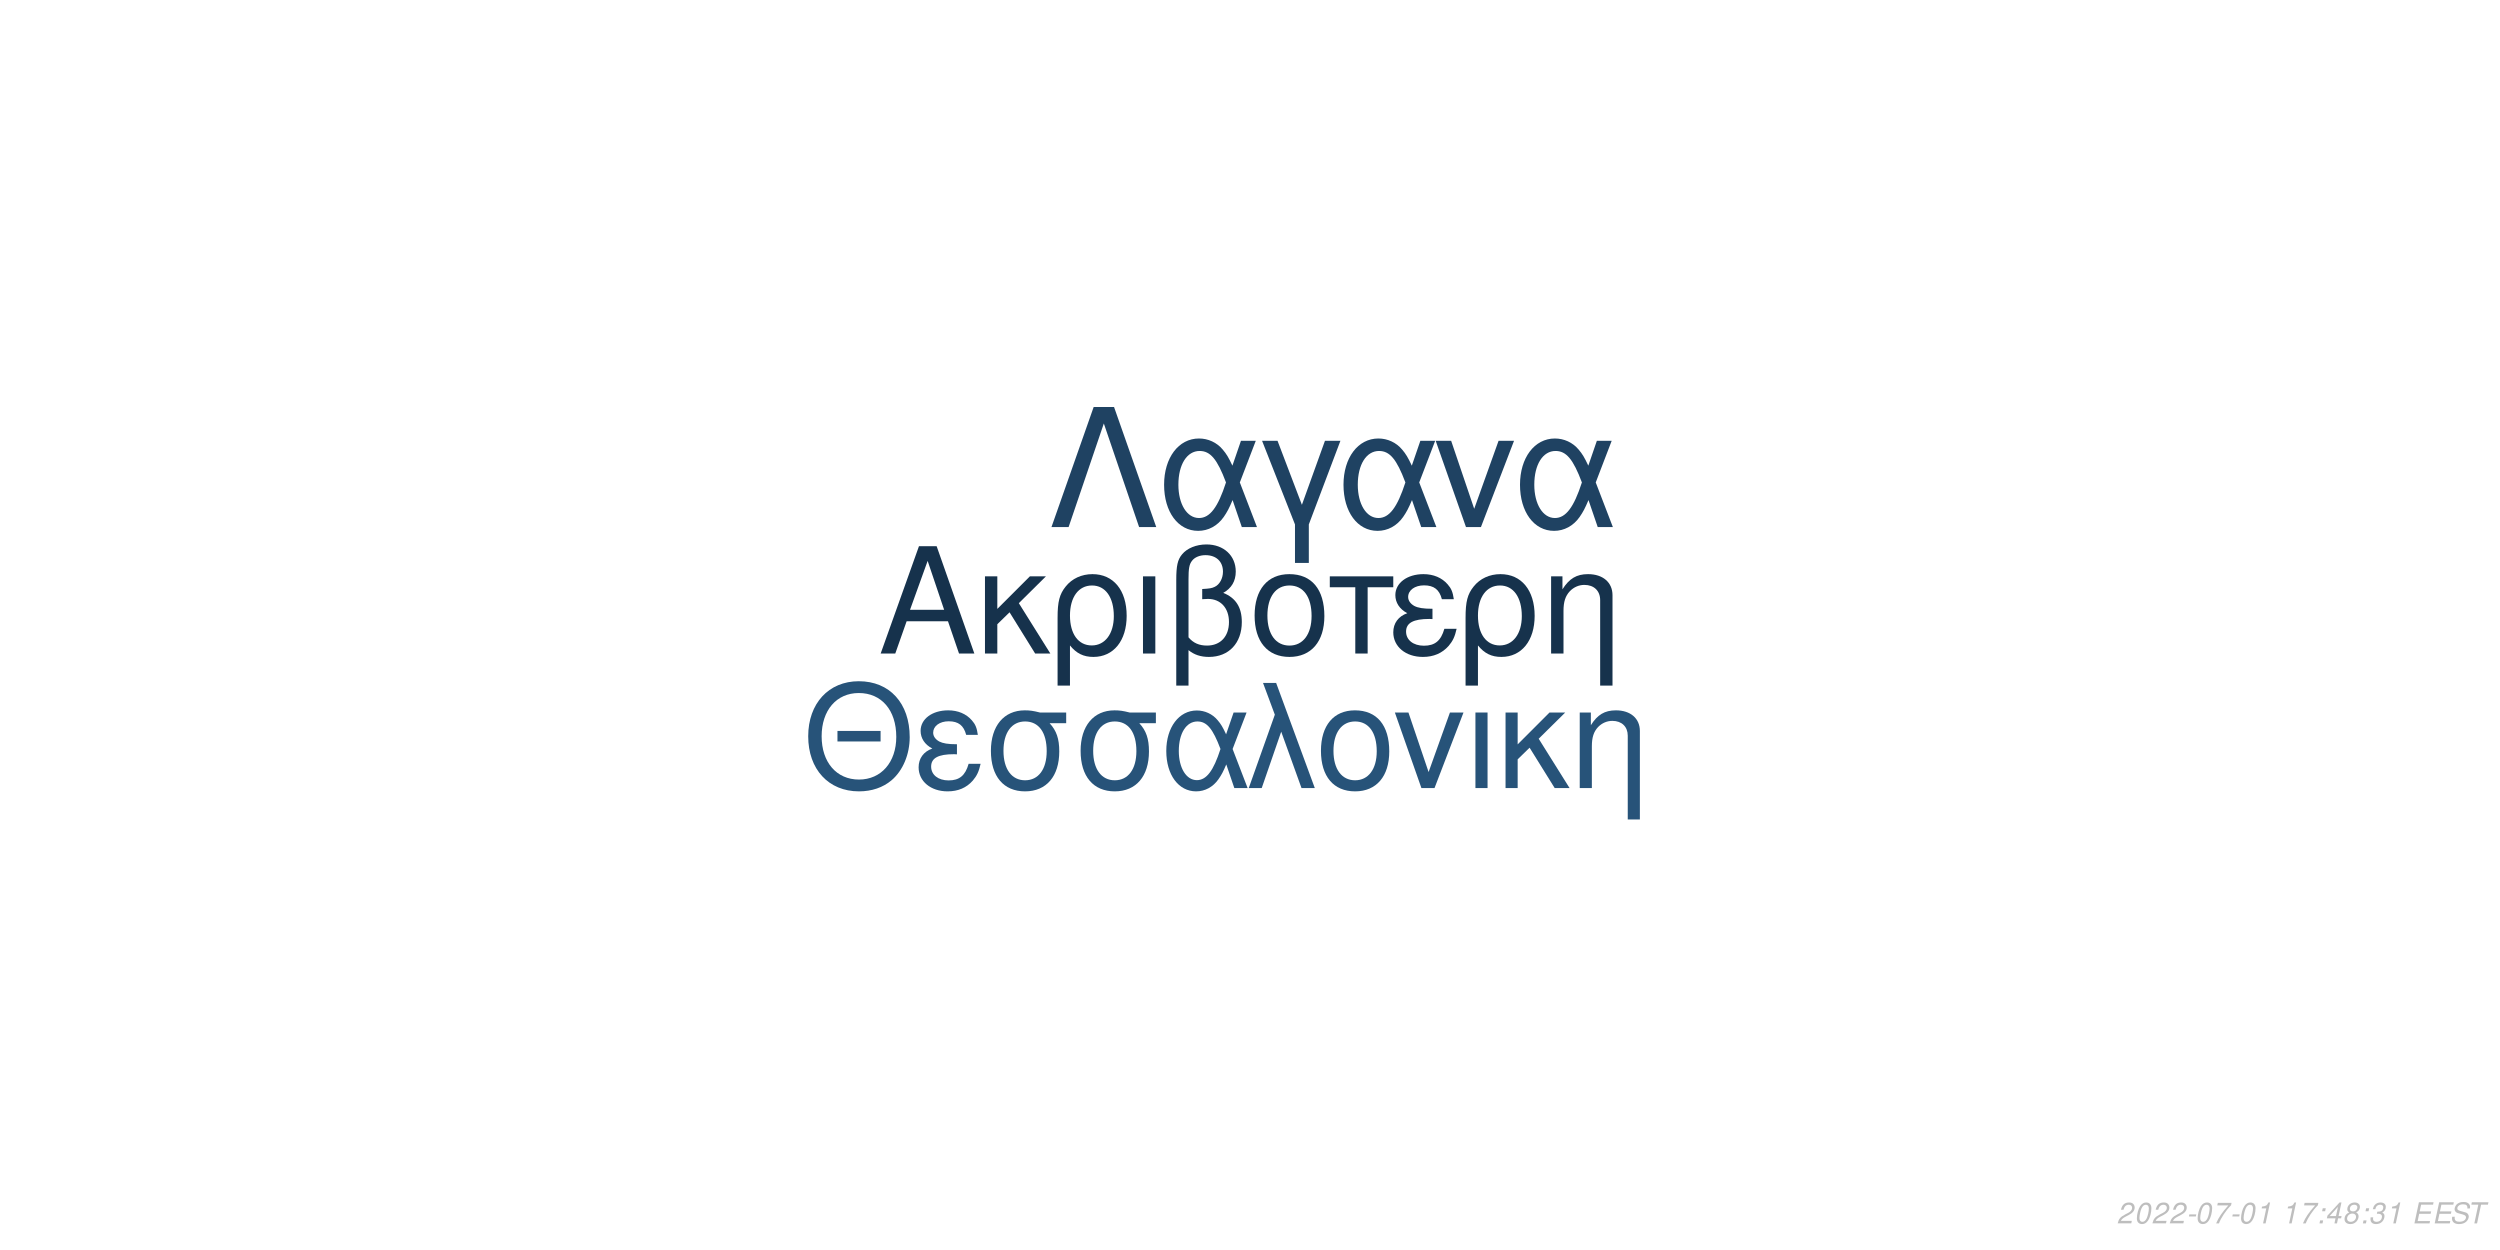
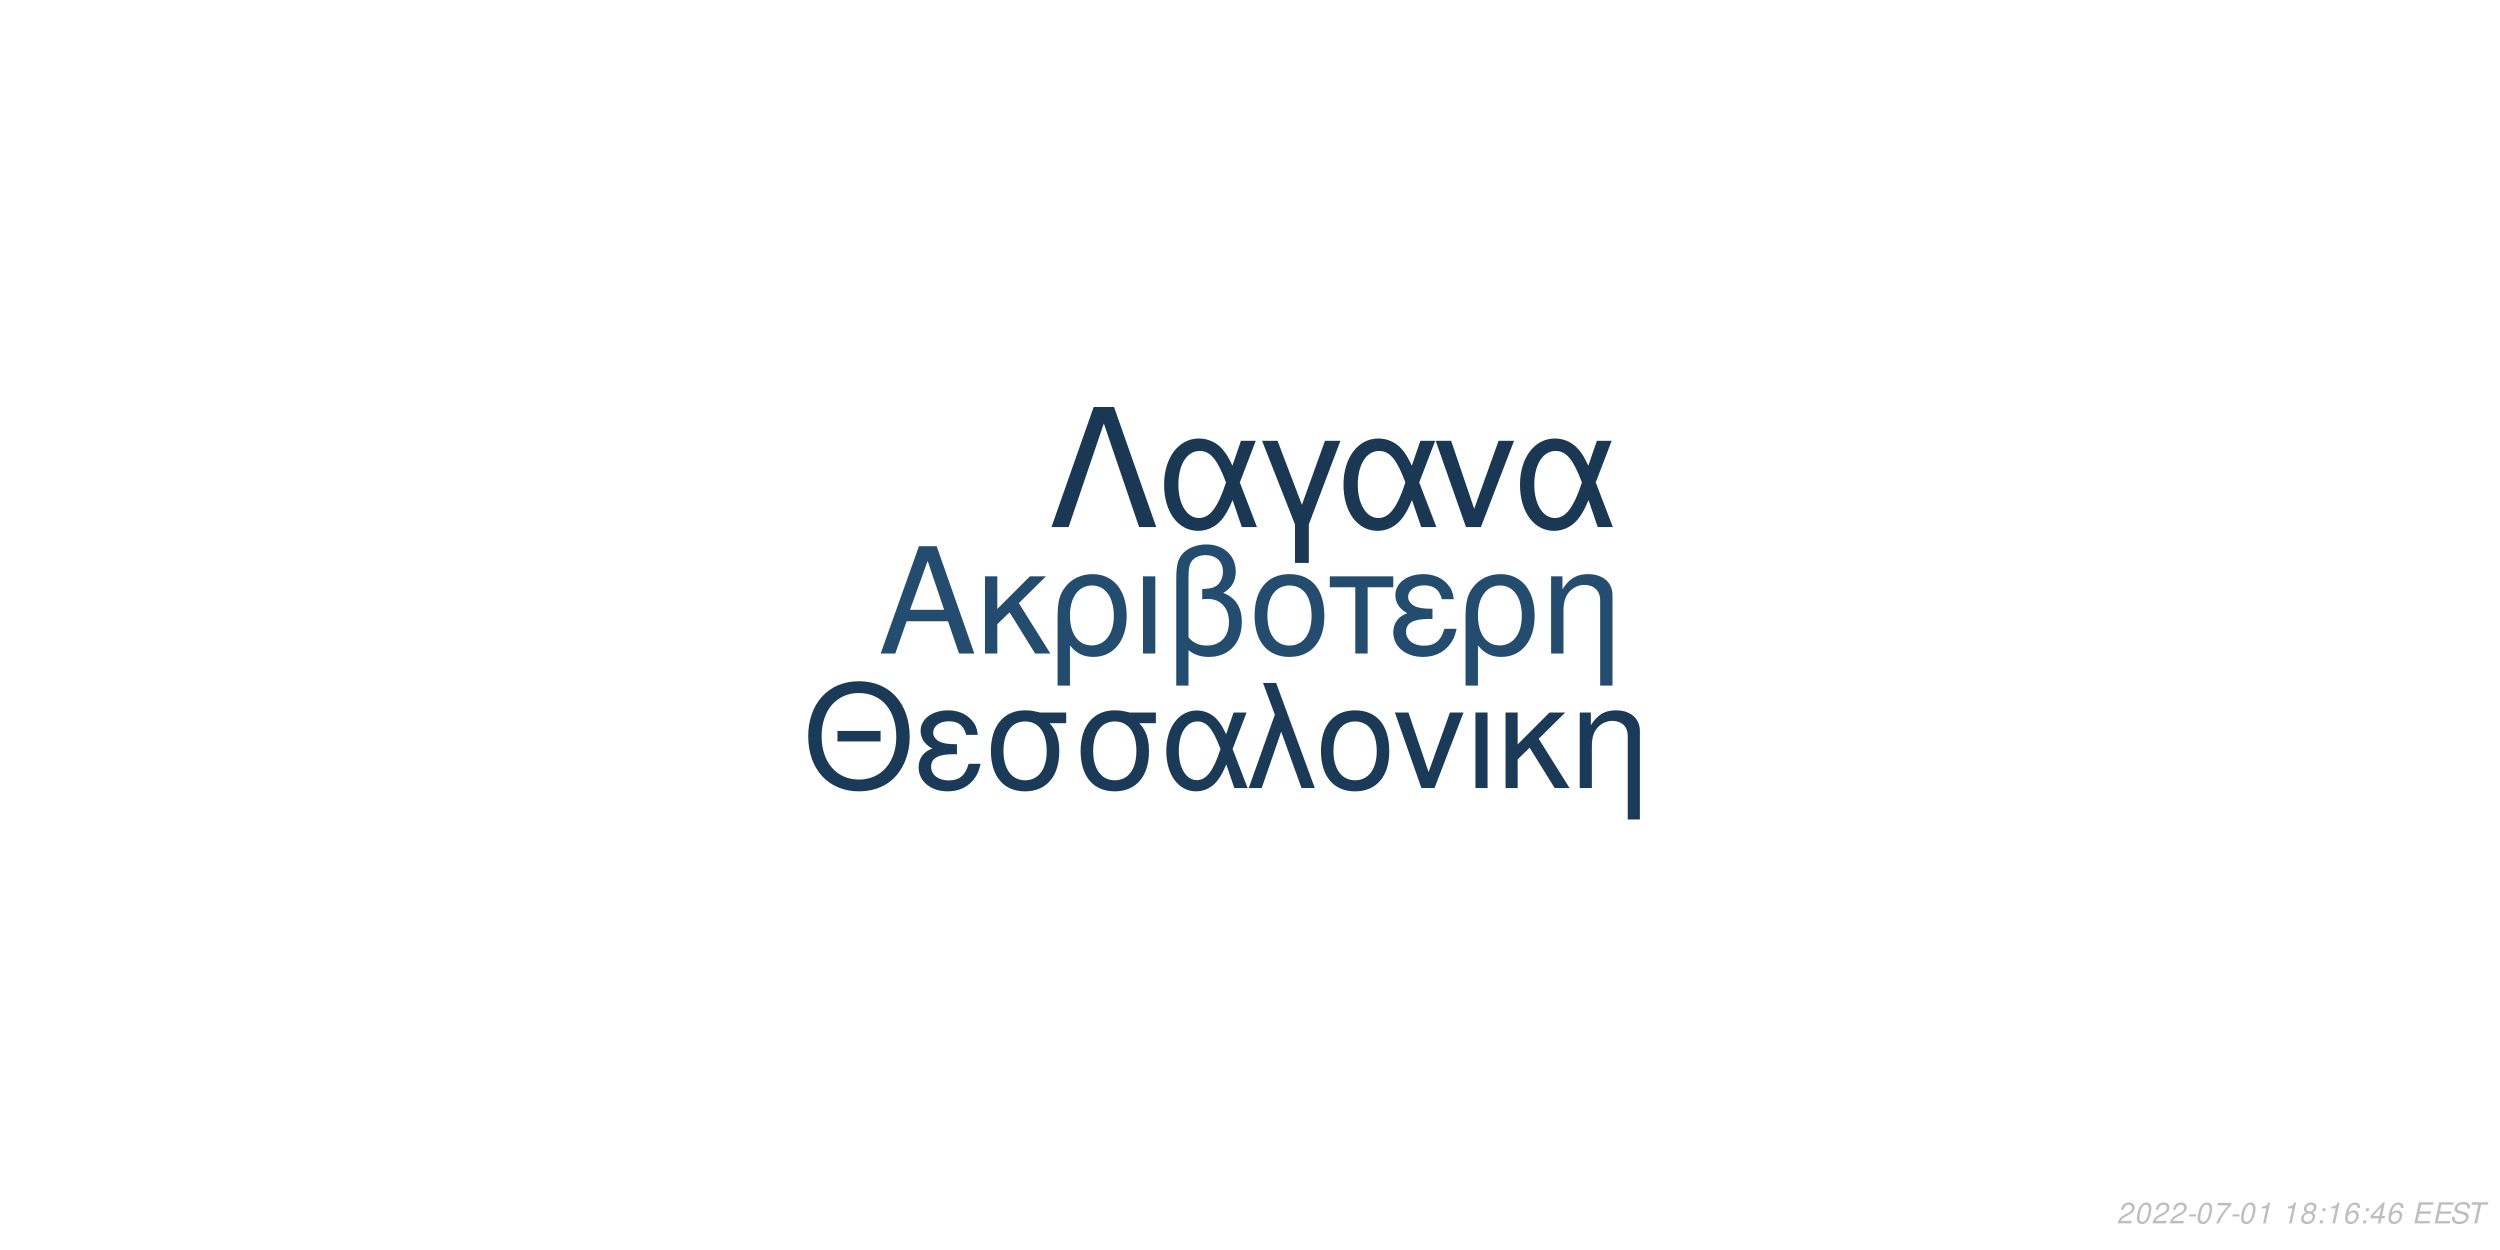
<svg xmlns="http://www.w3.org/2000/svg" xmlns:xlink="http://www.w3.org/1999/xlink" width="864pt" height="432pt" viewBox="0 0 864 432" version="1.1">
  <defs>
    <g>
      <symbol overflow="visible" id="glyph0-0">
        <path style="stroke:none;" d="" />
      </symbol>
      <symbol overflow="visible" id="glyph0-1">
        <path style="stroke:none;" d="M 24.125 -11.141 L 27.938 0 L 33.234 0 L 20.203 -37.094 L 14.094 -37.094 L 0.859 0 L 5.906 0 L 9.828 -11.141 Z M 22.797 -15.109 L 11 -15.109 L 17.094 -32.016 Z M 22.797 -15.109 " />
      </symbol>
      <symbol overflow="visible" id="glyph0-2">
        <path style="stroke:none;" d="M 7.172 -15.422 L 7.172 -26.672 L 2.906 -26.672 L 2.906 0 L 7.172 0 L 7.172 -10.125 L 11.406 -14.25 L 20.25 0 L 25.5 0 L 14.609 -17.406 L 23.969 -26.672 L 18.422 -26.672 Z M 7.172 -15.422 " />
      </symbol>
      <symbol overflow="visible" id="glyph0-3">
        <path style="stroke:none;" d="M 3 11.094 L 7.281 11.094 L 7.281 -2.797 C 9.516 -0.047 11.953 1.172 15.375 1.172 C 22.344 1.172 26.875 -4.422 26.875 -13.031 C 26.875 -21.891 22.297 -27.438 15.062 -27.438 C 11.297 -27.438 7.984 -25.906 5.797 -23.156 C 3.672 -20.516 3 -17.969 3 -12.359 Z M 14.906 -23.516 C 19.547 -23.516 22.438 -19.438 22.438 -12.922 C 22.438 -6.812 19.391 -2.797 14.812 -2.797 C 10.172 -2.797 7.281 -6.766 7.281 -13.125 C 7.281 -19.484 10.234 -23.516 14.906 -23.516 Z M 14.906 -23.516 " />
      </symbol>
      <symbol overflow="visible" id="glyph0-4">
        <path style="stroke:none;" d="M 3.516 0 L 7.781 0 L 7.781 -26.672 L 3.516 -26.672 Z M 3.516 0 " />
      </symbol>
      <symbol overflow="visible" id="glyph0-5">
        <path style="stroke:none;" d="M 4.016 11.094 L 8.25 11.094 L 8.25 -1.172 C 10.172 0.406 12.422 1.172 15.312 1.172 C 22.188 1.172 26.672 -3.609 26.672 -10.891 C 26.672 -15.984 24.578 -19.234 20.25 -20.969 C 23.109 -22.547 24.578 -25.031 24.578 -28.344 C 24.578 -33.844 20.406 -37.703 14.453 -37.703 C 10.938 -37.703 7.734 -36.391 6 -34.25 C 4.484 -32.422 4.016 -30.328 4.016 -25.391 Z M 8.25 -25.656 C 8.25 -29.359 8.5 -30.844 9.469 -32.062 C 10.375 -33.281 12.156 -34 14.094 -34 C 17.812 -34 20.156 -31.812 20.156 -28.297 C 20.156 -25.953 18.984 -23.812 17.297 -23.047 C 16.281 -22.547 15.469 -22.438 12.984 -22.297 L 12.984 -18.781 C 13.734 -18.828 14.344 -18.875 14.969 -18.875 C 19.344 -18.875 22.234 -15.719 22.234 -10.891 C 22.234 -5.906 19.281 -2.75 14.656 -2.75 C 11.953 -2.75 9.922 -3.609 8.25 -5.594 Z M 8.25 -25.656 " />
      </symbol>
      <symbol overflow="visible" id="glyph0-6">
        <path style="stroke:none;" d="M 14.094 -27.438 C 6.562 -27.438 2.094 -22.094 2.094 -13.125 C 2.094 -4.125 6.562 1.172 14.141 1.172 C 21.672 1.172 26.203 -4.172 26.203 -12.922 C 26.203 -22.188 21.828 -27.438 14.094 -27.438 Z M 14.141 -23.516 C 18.938 -23.516 21.781 -19.594 21.781 -12.984 C 21.781 -6.672 18.828 -2.75 14.141 -2.75 C 9.422 -2.75 6.516 -6.672 6.516 -13.125 C 6.516 -19.594 9.422 -23.516 14.141 -23.516 Z M 14.141 -23.516 " />
      </symbol>
      <symbol overflow="visible" id="glyph0-7">
        <path style="stroke:none;" d="M 7.891 0 L 12.156 0 L 12.156 -22.906 L 21.016 -22.906 L 21.016 -26.672 L -0.922 -26.672 L -0.922 -22.906 L 7.891 -22.906 Z M 7.891 0 " />
      </symbol>
      <symbol overflow="visible" id="glyph0-8">
        <path style="stroke:none;" d="M 14.562 -15.469 C 11.344 -15.469 9.562 -15.781 8.297 -16.438 C 6.922 -17.203 6.156 -18.328 6.156 -19.547 C 6.156 -21.891 8.453 -23.562 11.656 -23.562 C 15.062 -23.562 16.953 -22.094 17.812 -18.781 L 21.938 -18.781 C 21.578 -21.266 21.062 -22.5 19.797 -23.922 C 17.812 -26.203 14.906 -27.438 11.453 -27.438 C 5.797 -27.438 1.734 -24.375 1.734 -20.203 C 1.734 -17.609 3.156 -15.375 5.859 -13.938 C 2.797 -12.875 1.016 -10.484 1.016 -7.328 C 1.016 -2.391 5.297 1.172 11.25 1.172 C 14.969 1.172 17.906 -0.109 20.156 -2.641 C 21.578 -4.328 22.297 -5.797 22.906 -8.547 L 18.672 -8.547 C 17.5 -4.422 15.422 -2.703 11.609 -2.703 C 7.938 -2.703 5.438 -4.688 5.438 -7.578 C 5.438 -10.578 7.938 -11.953 13.484 -11.953 C 13.641 -11.953 14.094 -11.953 14.562 -11.906 Z M 14.562 -15.469 " />
      </symbol>
      <symbol overflow="visible" id="glyph0-9">
        <path style="stroke:none;" d="M 3.562 -26.672 L 3.562 0 L 7.844 0 L 7.844 -14.703 C 7.844 -17.906 8.5 -19.891 10.031 -21.531 C 11.406 -22.953 13.188 -23.719 15.062 -23.719 C 18.375 -23.719 20.516 -21.672 20.516 -18.469 L 20.516 11.094 L 24.781 11.094 L 24.781 -20.156 C 24.781 -24.578 21.469 -27.438 16.328 -27.438 C 12.359 -27.438 9.828 -25.906 7.484 -22.188 L 7.484 -26.672 Z M 3.562 -26.672 " />
      </symbol>
      <symbol overflow="visible" id="glyph1-0">
        <path style="stroke:none;" d="" />
      </symbol>
      <symbol overflow="visible" id="glyph1-1">
        <path style="stroke:none;" d="M 26.859 -19.734 L 11.953 -19.734 L 11.953 -16.094 L 26.859 -16.094 Z M 19.328 -36.922 C 8.922 -36.922 1.844 -29.25 1.844 -17.891 C 1.844 -6.484 8.875 1.141 19.391 1.141 C 23.812 1.141 27.703 -0.203 30.641 -2.688 C 34.578 -6.031 36.922 -11.656 36.922 -17.594 C 36.922 -29.297 30 -36.922 19.328 -36.922 Z M 19.328 -32.844 C 27.203 -32.844 32.281 -26.906 32.281 -17.688 C 32.281 -8.922 27.062 -2.938 19.391 -2.938 C 11.609 -2.938 6.484 -8.922 6.484 -17.891 C 6.484 -26.859 11.609 -32.844 19.328 -32.844 Z M 19.328 -32.844 " />
      </symbol>
      <symbol overflow="visible" id="glyph1-2">
        <path style="stroke:none;" d="M 14.25 -15.141 C 11.109 -15.141 9.375 -15.453 8.125 -16.094 C 6.781 -16.844 6.031 -17.938 6.031 -19.141 C 6.031 -21.422 8.266 -23.078 11.406 -23.078 C 14.75 -23.078 16.594 -21.625 17.438 -18.391 L 21.469 -18.391 C 21.125 -20.828 20.625 -22.031 19.391 -23.422 C 17.438 -25.656 14.594 -26.859 11.219 -26.859 C 5.688 -26.859 1.688 -23.875 1.688 -19.781 C 1.688 -17.234 3.094 -15.047 5.734 -13.656 C 2.734 -12.609 1 -10.266 1 -7.172 C 1 -2.344 5.188 1.141 11.016 1.141 C 14.656 1.141 17.547 -0.094 19.734 -2.594 C 21.125 -4.234 21.828 -5.688 22.422 -8.375 L 18.281 -8.375 C 17.141 -4.328 15.094 -2.641 11.359 -2.641 C 7.766 -2.641 5.328 -4.578 5.328 -7.422 C 5.328 -10.359 7.766 -11.703 13.203 -11.703 C 13.359 -11.703 13.797 -11.703 14.25 -11.656 Z M 14.25 -15.141 " />
      </symbol>
      <symbol overflow="visible" id="glyph1-3">
        <path style="stroke:none;" d="M 29 -26.109 L 19.938 -26.109 C 17.594 -26.703 16.438 -26.859 14.703 -26.859 C 7.469 -26.859 2.984 -21.469 2.984 -12.859 C 2.984 -4.031 7.375 1.141 14.797 1.141 C 22.172 1.141 26.609 -4.078 26.609 -12.656 C 26.609 -17.047 25.656 -19.828 23.266 -22.422 L 29 -22.422 Z M 14.797 -23.016 C 19.531 -23.016 22.266 -19.234 22.266 -12.75 C 22.266 -6.531 19.438 -2.688 14.797 -2.688 C 10.172 -2.688 7.328 -6.531 7.328 -12.859 C 7.328 -19.188 10.172 -23.016 14.797 -23.016 Z M 14.797 -23.016 " />
      </symbol>
      <symbol overflow="visible" id="glyph1-4">
        <path style="stroke:none;" d="M 29.344 -26.109 L 24.859 -26.109 L 22.266 -18.578 C 21.125 -21.031 20.484 -22.125 19.328 -23.469 C 17.547 -25.609 14.906 -26.812 12.156 -26.812 C 5.984 -26.812 1.594 -20.984 1.594 -12.812 C 1.594 -4.578 5.828 1.141 11.906 1.141 C 14.953 1.141 17.734 -0.344 19.625 -3.047 C 20.672 -4.531 21.281 -5.688 22.328 -8.172 L 25.109 0 L 29.703 0 L 24.516 -13.5 Z M 20.328 -13.5 C 17.891 -5.922 15.453 -2.734 12.156 -2.734 C 8.516 -2.734 5.922 -6.922 5.922 -12.812 C 5.922 -18.938 8.516 -23.016 12.359 -23.016 C 15.594 -23.016 17.688 -20.531 20.328 -13.5 Z M 20.328 -13.5 " />
      </symbol>
      <symbol overflow="visible" id="glyph1-5">
        <path style="stroke:none;" d="M 1.094 0 L 5.578 0 L 12.312 -19.484 L 19.328 0 L 23.922 0 L 10.562 -36.328 L 6.031 -36.328 L 10.109 -25.359 Z M 1.094 0 " />
      </symbol>
      <symbol overflow="visible" id="glyph1-6">
        <path style="stroke:none;" d="M 13.797 -26.859 C 6.422 -26.859 2.047 -21.625 2.047 -12.859 C 2.047 -4.031 6.422 1.141 13.859 1.141 C 21.234 1.141 25.656 -4.078 25.656 -12.656 C 25.656 -21.719 21.375 -26.859 13.797 -26.859 Z M 13.859 -23.016 C 18.531 -23.016 21.328 -19.188 21.328 -12.703 C 21.328 -6.531 18.438 -2.688 13.859 -2.688 C 9.219 -2.688 6.375 -6.531 6.375 -12.859 C 6.375 -19.188 9.219 -23.016 13.859 -23.016 Z M 13.859 -23.016 " />
      </symbol>
      <symbol overflow="visible" id="glyph1-7">
        <path style="stroke:none;" d="M 14.297 0 L 24.312 -26.109 L 19.625 -26.109 L 12.25 -5.531 L 5.281 -26.109 L 0.594 -26.109 L 9.766 0 Z M 14.297 0 " />
      </symbol>
      <symbol overflow="visible" id="glyph1-8">
        <path style="stroke:none;" d="M 3.438 0 L 7.625 0 L 7.625 -26.109 L 3.438 -26.109 Z M 3.438 0 " />
      </symbol>
      <symbol overflow="visible" id="glyph1-9">
        <path style="stroke:none;" d="M 7.031 -15.094 L 7.031 -26.109 L 2.844 -26.109 L 2.844 0 L 7.031 0 L 7.031 -9.922 L 11.156 -13.953 L 19.828 0 L 24.969 0 L 14.297 -17.047 L 23.469 -26.109 L 18.031 -26.109 Z M 7.031 -15.094 " />
      </symbol>
      <symbol overflow="visible" id="glyph1-10">
        <path style="stroke:none;" d="M 3.484 -26.109 L 3.484 0 L 7.672 0 L 7.672 -14.406 C 7.672 -17.547 8.328 -19.484 9.812 -21.078 C 11.156 -22.469 12.906 -23.219 14.75 -23.219 C 17.984 -23.219 20.078 -21.234 20.078 -18.094 L 20.078 10.859 L 24.266 10.859 L 24.266 -19.734 C 24.266 -24.062 21.031 -26.859 16 -26.859 C 12.109 -26.859 9.609 -25.359 7.328 -21.719 L 7.328 -26.109 Z M 3.484 -26.109 " />
      </symbol>
      <symbol overflow="visible" id="glyph2-0">
        <path style="stroke:none;" d="" />
      </symbol>
      <symbol overflow="visible" id="glyph2-1">
        <path style="stroke:none;" d="M 22.531 -41.484 L 15.484 -41.484 L 0.906 0 L 6.828 0 L 19 -35.797 L 31.188 0 L 37.109 0 Z M 22.531 -41.484 " />
      </symbol>
      <symbol overflow="visible" id="glyph2-2">
        <path style="stroke:none;" d="M 33.516 -29.812 L 28.391 -29.812 L 25.438 -21.219 C 24.125 -24.016 23.391 -25.266 22.078 -26.797 C 20.031 -29.25 17.016 -30.609 13.891 -30.609 C 6.828 -30.609 1.828 -23.953 1.828 -14.625 C 1.828 -5.234 6.656 1.312 13.594 1.312 C 17.078 1.312 20.266 -0.391 22.422 -3.469 C 23.609 -5.172 24.297 -6.484 25.5 -9.328 L 28.688 0 L 33.922 0 L 28 -15.422 Z M 23.219 -15.422 C 20.422 -6.766 17.641 -3.125 13.891 -3.125 C 9.734 -3.125 6.766 -7.906 6.766 -14.625 C 6.766 -21.625 9.734 -26.297 14.109 -26.297 C 17.812 -26.297 20.203 -23.453 23.219 -15.422 Z M 23.219 -15.422 " />
      </symbol>
      <symbol overflow="visible" id="glyph2-3">
        <path style="stroke:none;" d="M 12.062 12.406 L 16.844 12.406 L 16.844 -0.906 L 27.766 -29.812 L 22.422 -29.812 L 14.453 -7.688 L 6.031 -29.812 L 0.688 -29.812 L 12.062 -0.906 Z M 12.062 12.406 " />
      </symbol>
      <symbol overflow="visible" id="glyph2-4">
        <path style="stroke:none;" d="M 16.328 0 L 27.766 -29.812 L 22.422 -29.812 L 14 -6.312 L 6.031 -29.812 L 0.688 -29.812 L 11.156 0 Z M 16.328 0 " />
      </symbol>
      <symbol overflow="visible" id="glyph3-0">
        <path style="stroke:none;" d="" />
      </symbol>
      <symbol overflow="visible" id="glyph3-1">
        <path style="stroke:none;" d="M 5.234 -0.875 L 1.469 -0.875 C 1.641 -1.375 2.203 -1.891 3.109 -2.344 L 4.234 -2.938 C 5.562 -3.625 6.219 -4.469 6.219 -5.484 C 6.219 -5.938 6.062 -6.359 5.797 -6.656 C 5.469 -7.047 4.984 -7.234 4.312 -7.234 C 2.766 -7.234 1.891 -6.453 1.484 -4.734 L 2.375 -4.734 C 2.484 -5.188 2.609 -5.484 2.797 -5.75 C 3.094 -6.203 3.609 -6.453 4.188 -6.453 C 4.891 -6.453 5.344 -6.031 5.344 -5.375 C 5.344 -4.703 4.859 -4.094 4.016 -3.656 L 2.984 -3.125 C 1.234 -2.188 0.797 -1.656 0.344 -0.016 L 5.047 -0.016 Z M 5.234 -0.875 " />
      </symbol>
      <symbol overflow="visible" id="glyph3-2">
        <path style="stroke:none;" d="M 4.203 -7.234 C 3.375 -7.234 2.688 -6.812 2.125 -5.984 C 1.484 -5.047 0.984 -3.188 0.984 -1.734 C 0.984 -1.109 1.172 -0.562 1.484 -0.266 C 1.797 0.047 2.281 0.234 2.766 0.234 C 3.625 0.234 4.281 -0.156 4.859 -1.016 C 5.516 -1.953 6 -3.797 6 -5.266 C 6 -6.5 5.328 -7.234 4.203 -7.234 Z M 4.094 -6.453 C 4.734 -6.453 5.125 -5.984 5.125 -5.156 C 5.125 -4.203 4.781 -2.625 4.406 -1.812 C 3.984 -0.938 3.516 -0.547 2.875 -0.547 C 2.25 -0.547 1.875 -1.031 1.875 -1.828 C 1.875 -2.797 2.203 -4.344 2.594 -5.203 C 2.984 -6.047 3.453 -6.453 4.094 -6.453 Z M 4.094 -6.453 " />
      </symbol>
      <symbol overflow="visible" id="glyph3-3">
        <path style="stroke:none;" d="M 3.516 -3.125 L 1.125 -3.125 L 0.969 -2.406 L 3.359 -2.406 Z M 3.516 -3.125 " />
      </symbol>
      <symbol overflow="visible" id="glyph3-4">
        <path style="stroke:none;" d="M 6.703 -7.094 L 1.953 -7.094 L 1.766 -6.219 L 5.594 -6.219 C 3.344 -3.688 2.266 -2.109 1.375 0 L 2.344 0 C 3.031 -1.906 4.828 -4.594 6.547 -6.281 Z M 6.703 -7.094 " />
      </symbol>
      <symbol overflow="visible" id="glyph3-5">
        <path style="stroke:none;" d="M 3.703 -5.188 L 2.594 0 L 3.469 0 L 5.016 -7.234 L 4.438 -7.234 C 3.906 -6.156 3.688 -6.016 2.234 -5.812 L 2.109 -5.188 Z M 3.703 -5.188 " />
      </symbol>
      <symbol overflow="visible" id="glyph3-6">
        <path style="stroke:none;" d="" />
      </symbol>
      <symbol overflow="visible" id="glyph3-7">
+         <path style="stroke:none;" d="M 4.766 -3.797 C 5.078 -3.969 5.234 -4.078 5.438 -4.234 C 5.812 -4.594 6.062 -5.172 6.062 -5.734 C 6.062 -6.625 5.344 -7.234 4.266 -7.234 C 2.812 -7.234 1.703 -6.219 1.703 -4.875 C 1.703 -4.406 1.875 -4.125 2.359 -3.812 C 1.297 -3.312 0.75 -2.516 0.75 -1.469 C 0.75 -0.438 1.547 0.234 2.812 0.234 C 3.656 0.234 4.359 -0.094 4.938 -0.734 C 5.359 -1.234 5.609 -1.859 5.609 -2.438 C 5.609 -3.047 5.312 -3.516 4.766 -3.797 Z M 4.109 -6.453 C 4.797 -6.453 5.188 -6.125 5.188 -5.578 C 5.188 -5.266 5.062 -4.922 4.859 -4.672 C 4.562 -4.312 4.188 -4.156 3.656 -4.156 C 2.984 -4.156 2.594 -4.453 2.594 -4.984 C 2.594 -5.859 3.203 -6.453 4.109 -6.453 Z M 3.453 -3.406 C 4.234 -3.406 4.734 -2.984 4.734 -2.312 C 4.734 -1.312 3.922 -0.547 2.875 -0.547 C 2.125 -0.547 1.625 -0.969 1.625 -1.625 C 1.625 -2.609 2.438 -3.406 3.453 -3.406 Z M 3.453 -3.406 " />
+       </symbol>
+       <symbol overflow="visible" id="glyph3-8">
        <path style="stroke:none;" d="M 2.359 -1.031 L 1.312 -1.031 L 1.094 0 L 2.141 0 Z M 3.266 -5.234 L 2.219 -5.234 L 2 -4.203 L 3.047 -4.203 Z M 3.266 -5.234 " />
      </symbol>
-       <symbol overflow="visible" id="glyph3-8">
-         <path style="stroke:none;" d="M 3.625 -1.75 L 3.266 0 L 4.141 0 L 4.516 -1.75 L 5.562 -1.75 L 5.734 -2.531 L 4.688 -2.531 L 5.688 -7.234 L 5.016 -7.234 L 0.844 -2.672 L 0.641 -1.75 Z M 3.797 -2.531 L 1.594 -2.531 L 4.469 -5.703 Z M 3.797 -2.531 " />
-       </symbol>
      <symbol overflow="visible" id="glyph3-9">
-         <path style="stroke:none;" d="M 4.766 -3.797 C 5.078 -3.969 5.234 -4.078 5.438 -4.234 C 5.812 -4.594 6.062 -5.172 6.062 -5.734 C 6.062 -6.625 5.344 -7.234 4.266 -7.234 C 2.812 -7.234 1.703 -6.219 1.703 -4.875 C 1.703 -4.406 1.875 -4.125 2.359 -3.812 C 1.297 -3.312 0.75 -2.516 0.75 -1.469 C 0.75 -0.438 1.547 0.234 2.812 0.234 C 3.656 0.234 4.359 -0.094 4.938 -0.734 C 5.359 -1.234 5.609 -1.859 5.609 -2.438 C 5.609 -3.047 5.312 -3.516 4.766 -3.797 Z M 4.109 -6.453 C 4.797 -6.453 5.188 -6.125 5.188 -5.578 C 5.188 -5.266 5.062 -4.922 4.859 -4.672 C 4.562 -4.312 4.188 -4.156 3.656 -4.156 C 2.984 -4.156 2.594 -4.453 2.594 -4.984 C 2.594 -5.859 3.203 -6.453 4.109 -6.453 Z M 3.453 -3.406 C 4.234 -3.406 4.734 -2.984 4.734 -2.312 C 4.734 -1.312 3.922 -0.547 2.875 -0.547 C 2.125 -0.547 1.625 -0.969 1.625 -1.625 C 1.625 -2.609 2.438 -3.406 3.453 -3.406 Z M 3.453 -3.406 " />
+         <path style="stroke:none;" d="M 6.125 -5.344 L 6.141 -5.625 C 6.141 -6.609 5.453 -7.234 4.391 -7.234 C 3.438 -7.234 2.641 -6.719 2.016 -5.703 C 1.422 -4.781 0.938 -2.953 0.938 -1.688 C 0.938 -0.516 1.688 0.234 2.859 0.234 C 3.703 0.234 4.438 -0.156 5 -0.875 C 5.406 -1.422 5.672 -2.156 5.672 -2.766 C 5.672 -3.812 4.969 -4.5 3.906 -4.5 C 3.234 -4.5 2.672 -4.234 2.094 -3.625 C 2.406 -5.375 3.234 -6.453 4.25 -6.453 C 4.703 -6.453 5.062 -6.234 5.172 -5.844 C 5.203 -5.719 5.234 -5.578 5.25 -5.344 Z M 3.656 -3.734 C 4.344 -3.734 4.797 -3.281 4.797 -2.625 C 4.797 -1.469 3.984 -0.547 2.984 -0.547 C 2.297 -0.547 1.812 -1.047 1.812 -1.766 C 1.812 -2.859 2.625 -3.734 3.656 -3.734 Z M 3.656 -3.734 " />
      </symbol>
      <symbol overflow="visible" id="glyph3-10">
-         <path style="stroke:none;" d="M 2.922 -3.312 C 3.125 -3.344 3.234 -3.344 3.375 -3.344 C 4.203 -3.344 4.688 -3 4.688 -2.406 C 4.688 -1.312 3.906 -0.547 2.781 -0.547 C 2.047 -0.547 1.594 -0.938 1.594 -1.562 C 1.594 -1.719 1.609 -1.844 1.656 -2.094 L 0.766 -2.094 C 0.734 -1.797 0.719 -1.641 0.719 -1.469 C 0.719 -0.375 1.406 0.234 2.641 0.234 C 3.547 0.234 4.297 -0.078 4.812 -0.656 C 5.266 -1.156 5.562 -1.875 5.562 -2.547 C 5.562 -3.125 5.344 -3.453 4.797 -3.734 C 5.641 -4.234 6.016 -4.844 6.016 -5.734 C 6.016 -6.656 5.312 -7.234 4.203 -7.234 C 3.375 -7.234 2.672 -6.938 2.188 -6.375 C 1.891 -6.031 1.703 -5.641 1.516 -4.906 L 2.391 -4.906 C 2.5 -5.359 2.594 -5.594 2.734 -5.812 C 3.047 -6.234 3.516 -6.453 4.078 -6.453 C 4.734 -6.453 5.141 -6.125 5.141 -5.578 C 5.141 -5.188 5.016 -4.797 4.797 -4.547 C 4.516 -4.234 4 -4.062 3.266 -4.062 L 3.078 -4.062 Z M 2.922 -3.312 " />
+         <path style="stroke:none;" d="M 3.625 -1.75 L 3.266 0 L 4.141 0 L 4.516 -1.75 L 5.562 -1.75 L 5.734 -2.531 L 4.688 -2.531 L 5.688 -7.234 L 5.016 -7.234 L 0.844 -2.672 L 0.641 -1.75 Z M 3.797 -2.531 L 1.594 -2.531 L 4.469 -5.703 Z M 3.797 -2.531 " />
      </symbol>
      <symbol overflow="visible" id="glyph3-11">
        <path style="stroke:none;" d="M 2.547 -3.312 L 6.5 -3.312 L 6.688 -4.141 L 2.719 -4.141 L 3.219 -6.469 L 7.344 -6.469 L 7.516 -7.297 L 2.453 -7.297 L 0.906 0 L 6.125 0 L 6.297 -0.812 L 2.016 -0.812 Z M 2.547 -3.312 " />
      </symbol>
      <symbol overflow="visible" id="glyph3-12">
        <path style="stroke:none;" d="M 7.062 -5.156 C 7.125 -5.438 7.141 -5.562 7.141 -5.703 C 7.141 -6.156 6.938 -6.594 6.594 -6.891 C 6.188 -7.25 5.656 -7.406 4.875 -7.406 C 3.844 -7.406 3.047 -7.125 2.5 -6.562 C 2.094 -6.141 1.781 -5.438 1.781 -4.922 C 1.781 -4.297 2.219 -3.766 2.891 -3.562 L 4.594 -3.094 C 5.406 -2.859 5.734 -2.578 5.734 -2.094 C 5.734 -1.781 5.547 -1.406 5.266 -1.141 C 4.844 -0.766 4.266 -0.578 3.453 -0.578 C 2.328 -0.578 1.812 -0.984 1.812 -1.906 C 1.812 -2.047 1.812 -2.125 1.844 -2.312 L 0.984 -2.312 C 0.906 -2.062 0.891 -1.906 0.891 -1.688 C 0.891 -0.484 1.797 0.234 3.297 0.234 C 4.359 0.234 5.234 -0.062 5.812 -0.609 C 6.344 -1.078 6.688 -1.797 6.688 -2.375 C 6.688 -2.641 6.609 -2.906 6.453 -3.156 C 6.234 -3.5 5.938 -3.703 5.469 -3.828 L 3.75 -4.312 C 2.984 -4.547 2.734 -4.734 2.734 -5.188 C 2.734 -5.547 2.875 -5.844 3.188 -6.109 C 3.547 -6.438 4.031 -6.594 4.703 -6.594 C 5.266 -6.594 5.688 -6.484 5.906 -6.297 C 6.094 -6.125 6.219 -5.797 6.219 -5.516 C 6.219 -5.422 6.203 -5.344 6.188 -5.156 Z M 7.062 -5.156 " />
      </symbol>
      <symbol overflow="visible" id="glyph3-13">
        <path style="stroke:none;" d="M 4.938 -6.469 L 7.312 -6.469 L 7.484 -7.297 L 1.75 -7.297 L 1.578 -6.469 L 3.984 -6.469 L 2.609 0 L 3.547 0 Z M 4.938 -6.469 " />
      </symbol>
    </g>
  </defs>
  <g id="surface1">
    <rect x="0" y="0" width="864" height="432" style="fill:rgb(100%,100%,100%);fill-opacity:1;stroke:none;" />
-     <g style="fill:rgb(8.627%,19.608%,29.804%);fill-opacity:1;">
+     <g style="fill:rgb(13.725%,29.804%,43.529%);fill-opacity:1;">
      <use xlink:href="#glyph0-1" x="303.5" y="225.861" />
      <use xlink:href="#glyph0-2" x="337.5" y="225.861" />
      <use xlink:href="#glyph0-3" x="362.5" y="225.861" />
      <use xlink:href="#glyph0-4" x="391.5" y="225.861" />
      <use xlink:href="#glyph0-5" x="402.5" y="225.861" />
      <use xlink:href="#glyph0-6" x="431.5" y="225.861" />
      <use xlink:href="#glyph0-7" x="460.5" y="225.861" />
      <use xlink:href="#glyph0-8" x="480.5" y="225.861" />
      <use xlink:href="#glyph0-3" x="503.5" y="225.861" />
      <use xlink:href="#glyph0-9" x="532.5" y="225.861" />
    </g>
-     <g style="fill:rgb(15.294%,32.549%,47.451%);fill-opacity:1;">
+     <g style="fill:rgb(10.588%,22.745%,34.51%);fill-opacity:1;">
      <use xlink:href="#glyph1-1" x="277.473" y="272.354" />
      <use xlink:href="#glyph1-2" x="316.473" y="272.354" />
      <use xlink:href="#glyph1-3" x="339.473" y="272.354" />
      <use xlink:href="#glyph1-3" x="370.473" y="272.354" />
      <use xlink:href="#glyph1-4" x="401.473" y="272.354" />
      <use xlink:href="#glyph1-5" x="430.473" y="272.354" />
      <use xlink:href="#glyph1-6" x="454.473" y="272.354" />
      <use xlink:href="#glyph1-7" x="481.473" y="272.354" />
      <use xlink:href="#glyph1-8" x="506.473" y="272.354" />
      <use xlink:href="#glyph1-9" x="517.473" y="272.354" />
      <use xlink:href="#glyph1-10" x="542.473" y="272.354" />
    </g>
-     <g style="fill:rgb(12.157%,25.882%,38.431%);fill-opacity:1;">
+     <g style="fill:rgb(10.196%,21.961%,32.941%);fill-opacity:1;">
      <use xlink:href="#glyph2-1" x="362.484" y="182.152" />
      <use xlink:href="#glyph2-2" x="400.484" y="182.152" />
      <use xlink:href="#glyph2-3" x="435.484" y="182.152" />
      <use xlink:href="#glyph2-2" x="462.484" y="182.152" />
      <use xlink:href="#glyph2-4" x="495.484" y="182.152" />
      <use xlink:href="#glyph2-2" x="523.484" y="182.152" />
    </g>
    <g style="fill:rgb(74.51%,74.51%,74.51%);fill-opacity:1;">
      <use xlink:href="#glyph3-1" x="731.52" y="422.81" />
      <use xlink:href="#glyph3-2" x="737.52" y="422.81" />
      <use xlink:href="#glyph3-1" x="743.52" y="422.81" />
      <use xlink:href="#glyph3-1" x="749.52" y="422.81" />
      <use xlink:href="#glyph3-3" x="755.52" y="422.81" />
      <use xlink:href="#glyph3-2" x="758.52" y="422.81" />
      <use xlink:href="#glyph3-4" x="764.52" y="422.81" />
      <use xlink:href="#glyph3-3" x="770.52" y="422.81" />
      <use xlink:href="#glyph3-2" x="773.52" y="422.81" />
      <use xlink:href="#glyph3-5" x="779.52" y="422.81" />
      <use xlink:href="#glyph3-6" x="785.52" y="422.81" />
      <use xlink:href="#glyph3-5" x="788.52" y="422.81" />
-       <use xlink:href="#glyph3-4" x="794.52" y="422.81" />
-       <use xlink:href="#glyph3-7" x="800.52" y="422.81" />
-       <use xlink:href="#glyph3-8" x="803.52" y="422.81" />
+       <use xlink:href="#glyph3-7" x="794.52" y="422.81" />
+       <use xlink:href="#glyph3-8" x="800.52" y="422.81" />
+       <use xlink:href="#glyph3-5" x="803.52" y="422.81" />
      <use xlink:href="#glyph3-9" x="809.52" y="422.81" />
-       <use xlink:href="#glyph3-7" x="815.52" y="422.81" />
+       <use xlink:href="#glyph3-8" x="815.52" y="422.81" />
      <use xlink:href="#glyph3-10" x="818.52" y="422.81" />
-       <use xlink:href="#glyph3-5" x="824.52" y="422.81" />
+       <use xlink:href="#glyph3-9" x="824.52" y="422.81" />
      <use xlink:href="#glyph3-6" x="830.52" y="422.81" />
      <use xlink:href="#glyph3-11" x="833.52" y="422.81" />
      <use xlink:href="#glyph3-11" x="840.52" y="422.81" />
      <use xlink:href="#glyph3-12" x="846.52" y="422.81" />
      <use xlink:href="#glyph3-13" x="852.52" y="422.81" />
    </g>
  </g>
</svg>
